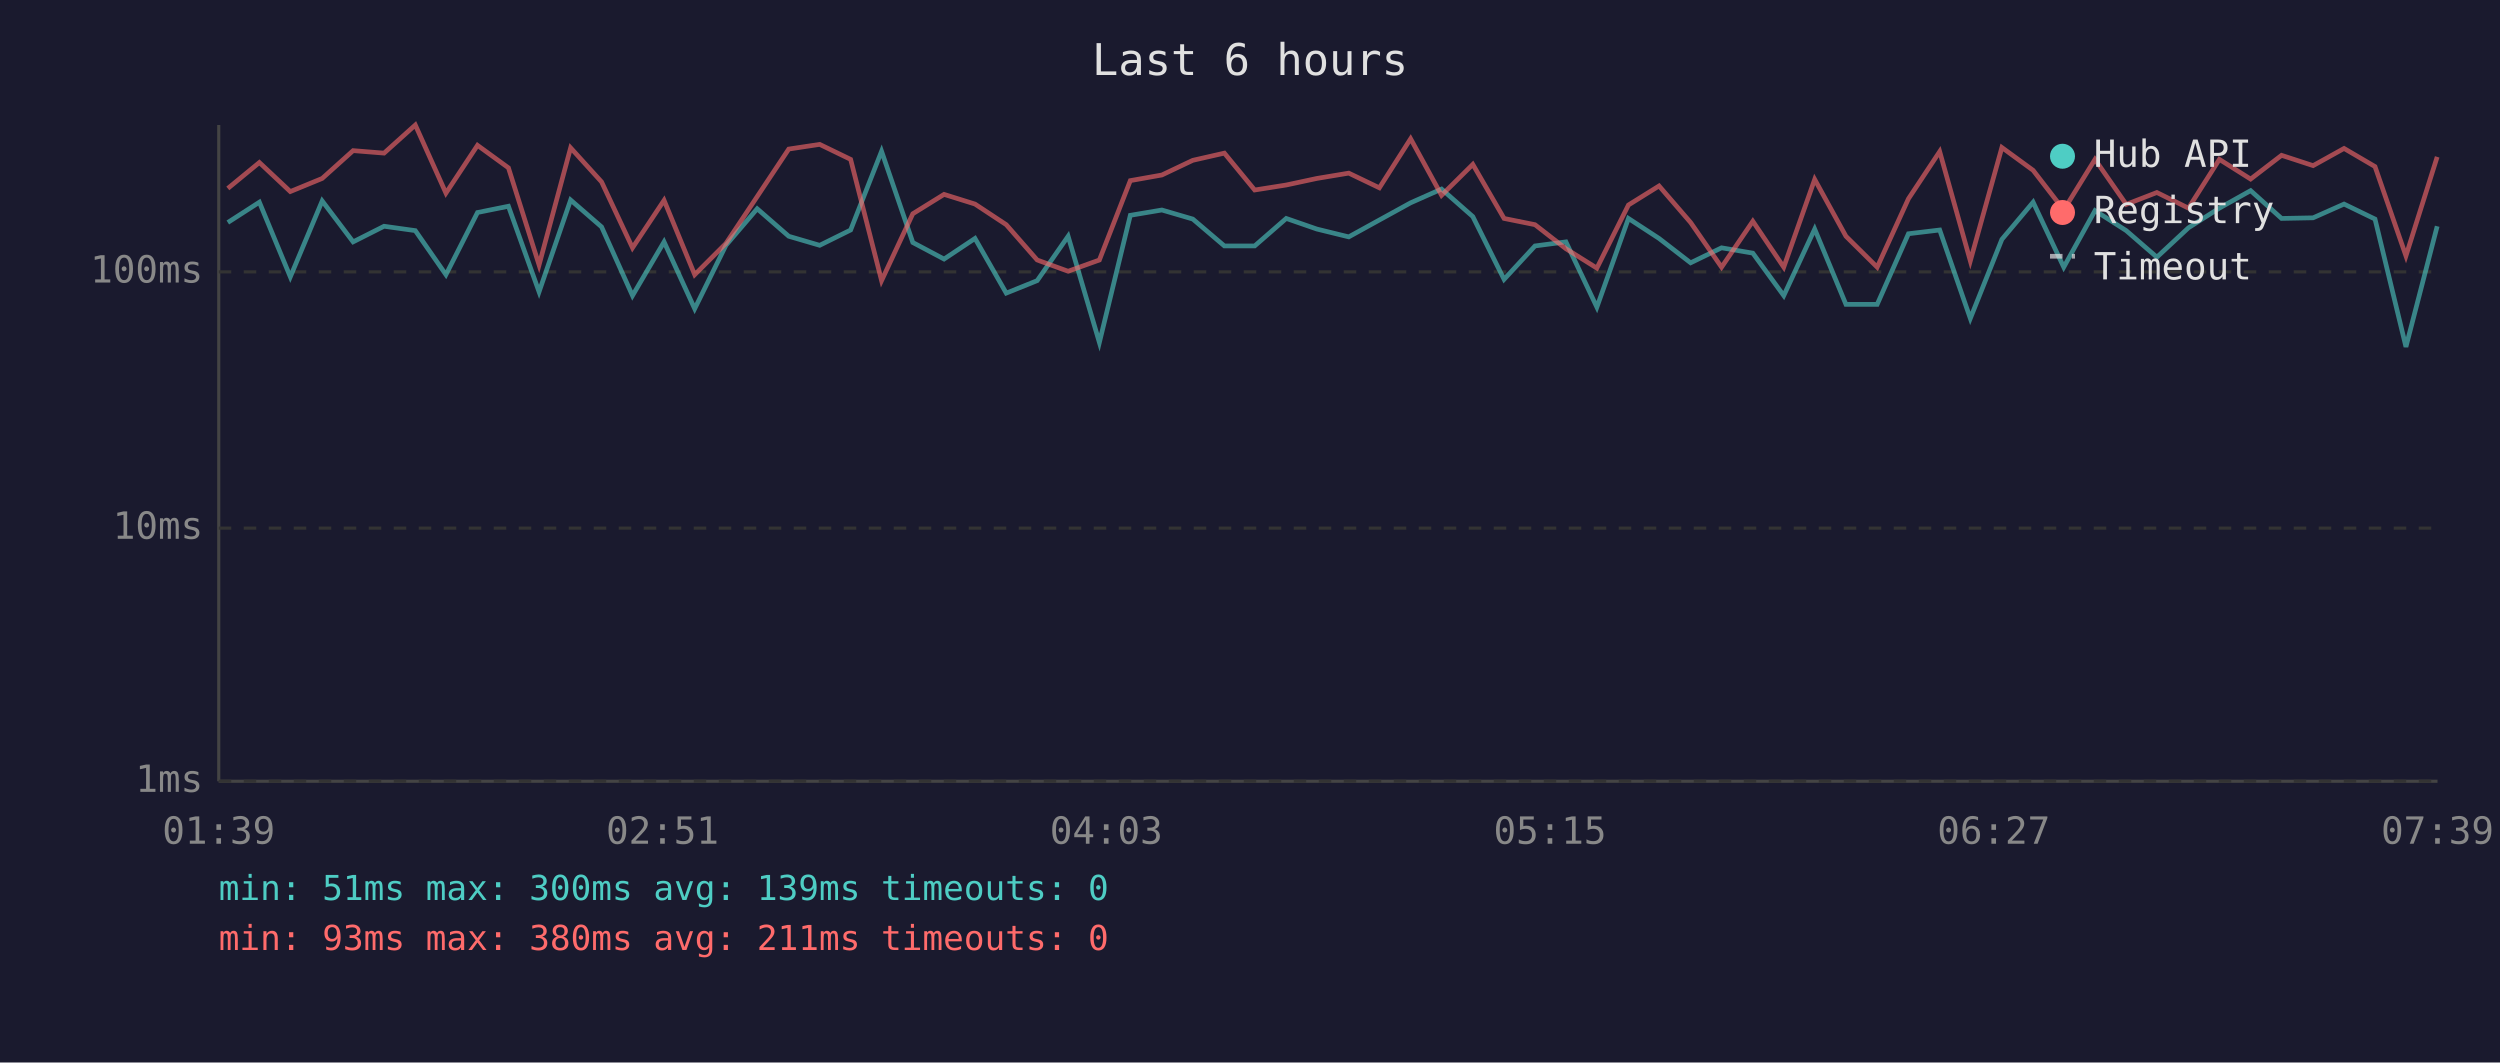
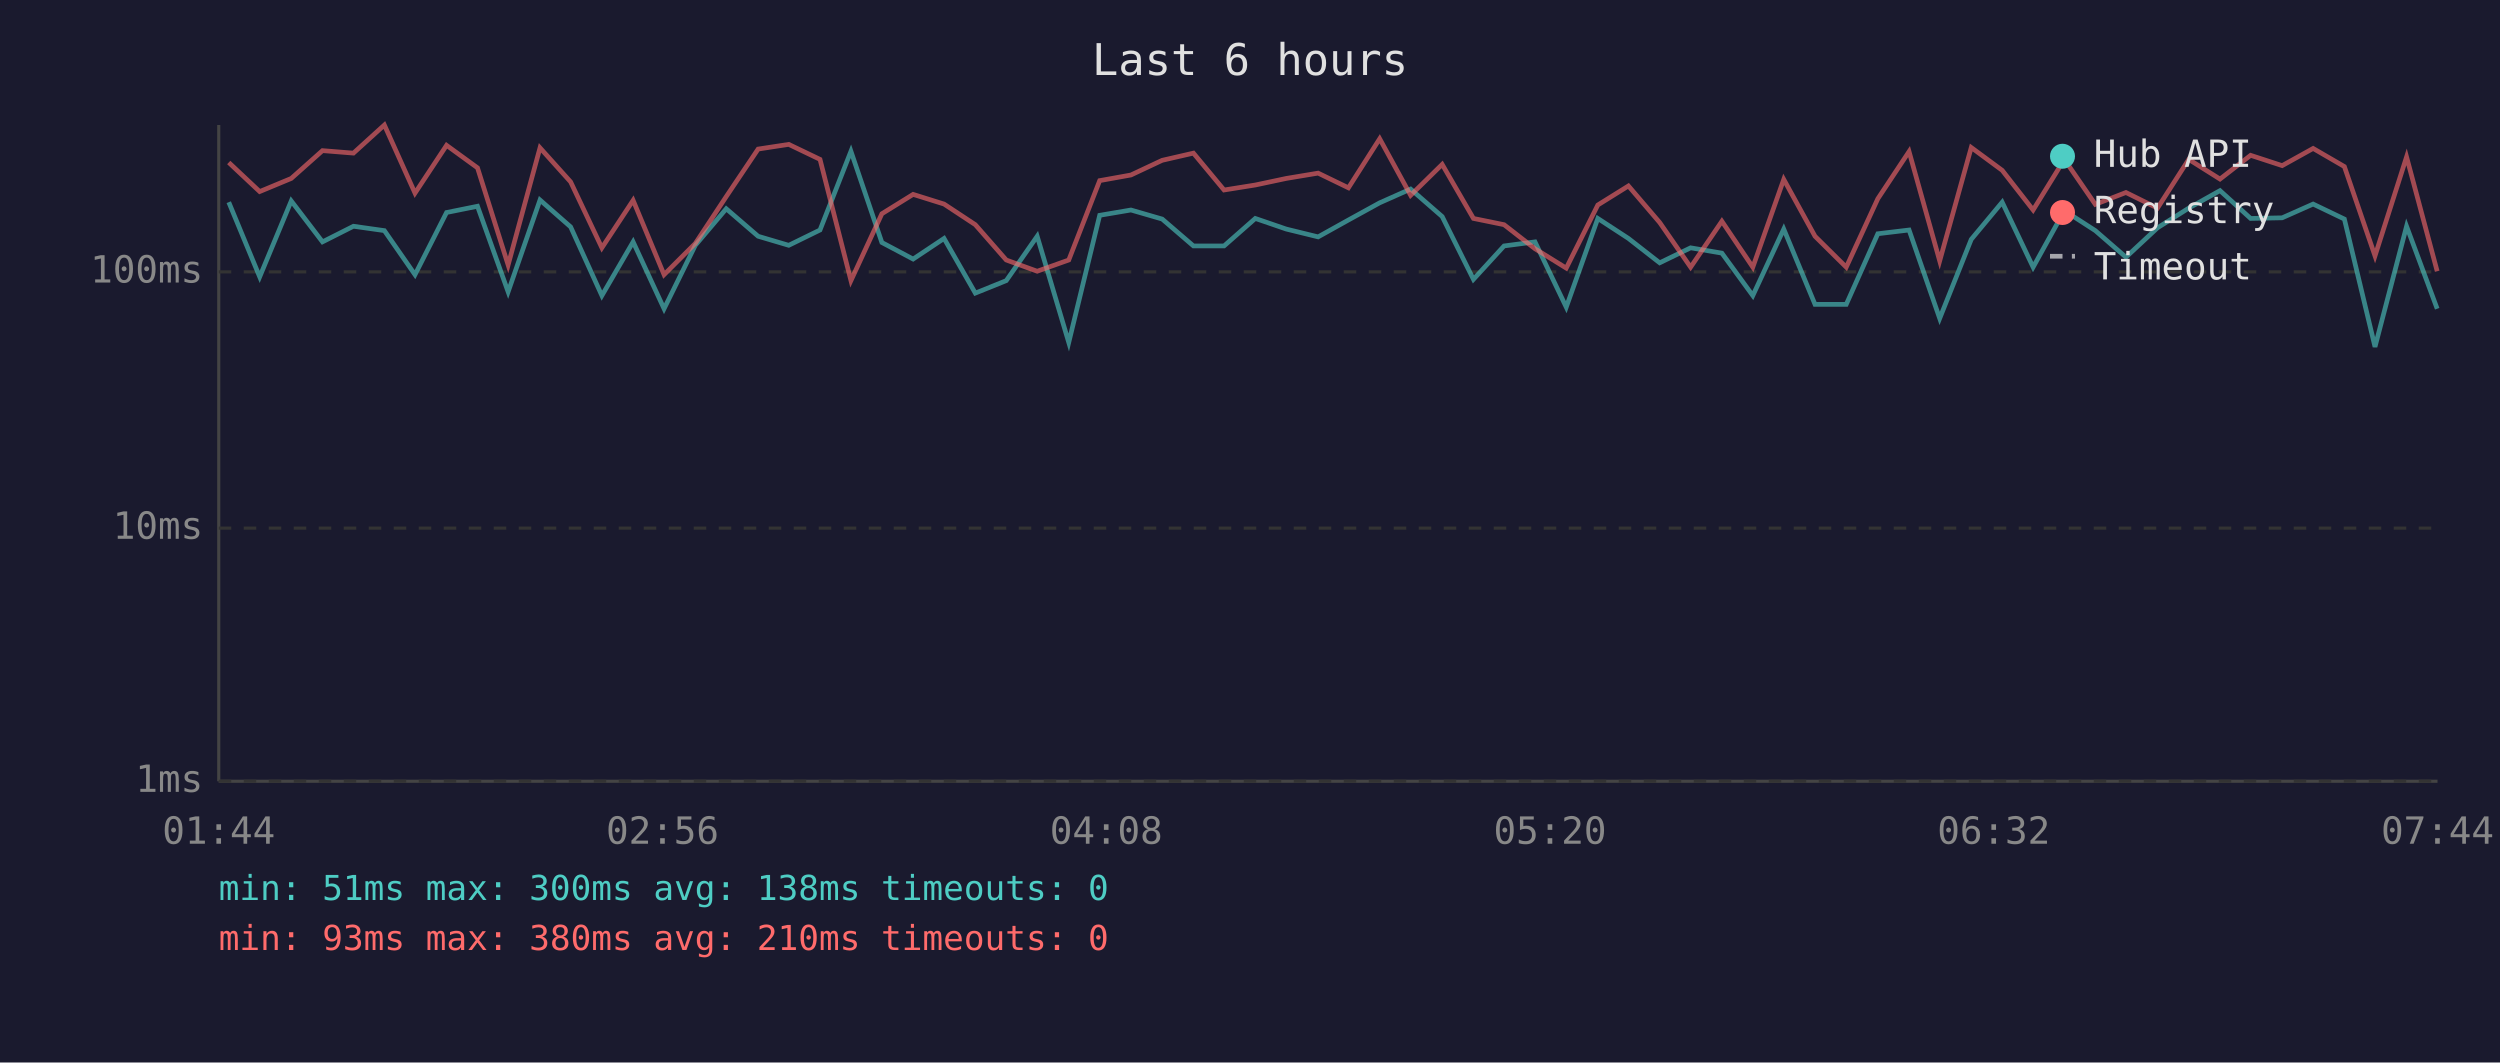
<svg xmlns="http://www.w3.org/2000/svg" viewBox="0 0 800 340" font-family="monospace" font-size="12">
  <rect width="800" height="340" fill="#1a1a2e" />
  <text x="400" y="24" fill="#e0e0e0" font-size="14" text-anchor="middle">Last 6 hours</text>
  <line x1="70" y1="40" x2="70" y2="250" stroke="#444" stroke-width="1" />
  <line x1="70" y1="250" x2="780" y2="250" stroke="#444" stroke-width="1" />
  <line x1="70" y1="250" x2="780" y2="250" stroke="#333" stroke-width="1" stroke-dasharray="4" />
  <text x="65" y="250" fill="#888" text-anchor="end" dominant-baseline="middle">1ms</text>
  <line x1="70" y1="169" x2="780" y2="169" stroke="#333" stroke-width="1" stroke-dasharray="4" />
  <text x="65" y="169" fill="#888" text-anchor="end" dominant-baseline="middle">10ms</text>
  <line x1="70" y1="87" x2="780" y2="87" stroke="#333" stroke-width="1" stroke-dasharray="4" />
  <text x="65" y="87" fill="#888" text-anchor="end" dominant-baseline="middle">100ms</text>
-   <text x="70" y="270" fill="#888" text-anchor="middle">01:39</text>
-   <text x="212" y="270" fill="#888" text-anchor="middle">02:51</text>
-   <text x="354" y="270" fill="#888" text-anchor="middle">04:03</text>
-   <text x="496" y="270" fill="#888" text-anchor="middle">05:15</text>
-   <text x="638" y="270" fill="#888" text-anchor="middle">06:27</text>
-   <text x="780" y="270" fill="#888" text-anchor="middle">07:39</text>
-   <polyline points="72.9,71.2 83.0,64.7 92.9,88.6 103.1,64.3 113.0,77.4 122.9,72.4 132.9,73.8 142.7,87.9 152.8,68.0 162.7,66.0 172.5,93.4 182.6,64.0 192.5,72.6 202.4,94.6 212.5,77.4 222.3,98.8 232.3,78.5 242.3,66.8 252.4,75.6 262.3,78.5 272.2,73.6 282.1,48.4 292.1,77.6 302.1,82.9 312.0,76.3 322.0,93.8 331.9,89.8 341.8,75.6 351.8,109.6 361.7,68.9 371.8,67.2 381.7,70.1 391.8,78.7 401.5,78.7 411.6,69.9 421.4,73.3 431.6,75.8 441.4,70.4 451.4,64.9 461.3,60.5 471.3,69.3 481.3,89.4 491.2,78.7 501.1,77.4 511.0,98.3 521.1,69.9 530.9,76.3 541.0,84.1 550.9,79.3 560.9,81.0 570.8,94.6 580.7,73.3 590.7,97.4 600.7,97.4 610.7,74.8 620.7,73.6 630.5,101.9 640.6,76.6 650.6,64.7 660.4,85.5 670.4,67.4 680.4,73.8 690.2,82.3 700.3,72.9 710.2,66.6 720.2,61.0 730.1,69.9 740.2,69.7 750.1,65.3 760.0,70.1 769.9,111.0 779.9,72.4" fill="none" stroke="#4ecdc4" stroke-width="1.5" opacity="0.6" />
-   <polyline points="72.9,60.3 83.0,52.0 92.9,61.3 103.1,57.1 113.0,48.2 122.9,49.0 132.9,40.0 142.7,61.8 152.8,46.5 162.7,53.7 172.5,84.8 182.6,47.3 192.5,58.2 202.4,79.3 212.5,64.1 222.3,87.9 232.3,77.9 242.3,62.9 252.4,47.7 262.3,46.2 272.2,51.0 282.1,89.8 292.1,68.4 302.1,62.2 312.0,65.3 322.0,71.9 331.9,83.2 341.8,86.8 351.8,83.2 361.7,57.8 371.8,56.0 381.7,51.3 391.8,49.0 401.5,60.8 411.6,59.2 421.4,57.1 431.6,55.4 441.4,60.1 451.4,44.4 461.3,62.5 471.3,52.6 481.3,69.9 491.2,71.9 501.1,79.6 511.0,85.8 521.1,65.6 530.9,59.5 541.0,71.2 550.9,85.5 560.9,70.8 570.8,85.5 580.7,57.4 590.7,75.6 600.7,85.5 610.7,63.6 620.7,48.5 630.5,83.5 640.6,47.2 650.6,54.5 660.4,67.2 670.4,51.0 680.4,65.4 690.2,61.6 700.3,66.6 710.2,51.0 720.2,57.3 730.1,49.7 740.2,53.0 750.1,47.5 760.0,53.3 769.9,81.9 779.9,50.2" fill="none" stroke="#ff6b6b" stroke-width="1.5" opacity="0.6" />
+   <text x="70" y="270" fill="#888" text-anchor="middle">01:44</text>
+   <text x="212" y="270" fill="#888" text-anchor="middle">02:56</text>
+   <text x="354" y="270" fill="#888" text-anchor="middle">04:08</text>
+   <text x="496" y="270" fill="#888" text-anchor="middle">05:20</text>
+   <text x="638" y="270" fill="#888" text-anchor="middle">06:32</text>
+   <text x="780" y="270" fill="#888" text-anchor="middle">07:44</text>
+   <polyline points="73.2,64.7 83.1,88.6 93.2,64.3 103.2,77.4 113.1,72.4 123.0,73.8 132.8,87.9 142.9,68.0 152.8,66.0 162.6,93.4 172.8,64.0 182.6,72.6 192.6,94.6 202.6,77.4 212.5,98.8 222.5,78.5 232.4,66.8 242.6,75.6 252.4,78.5 262.4,73.6 272.3,48.4 282.2,77.6 292.2,82.9 302.1,76.3 312.1,93.8 322.0,89.8 331.9,75.6 342.0,109.6 351.9,68.9 361.9,67.2 371.9,70.1 381.9,78.7 391.7,78.7 401.7,69.9 411.6,73.3 421.8,75.8 431.5,70.4 441.5,64.9 451.4,60.5 461.5,69.3 471.5,89.4 481.3,78.7 491.2,77.4 501.2,98.3 511.3,69.9 521.1,76.3 531.1,84.1 541.0,79.3 551.0,81.0 560.9,94.6 570.8,73.3 580.8,97.4 590.8,97.4 600.9,74.8 610.9,73.6 620.7,101.9 630.8,76.6 640.7,64.7 650.6,85.5 660.6,67.4 670.5,73.8 680.3,82.3 690.4,72.9 700.4,66.6 710.4,61.0 720.2,69.9 730.3,69.7 740.2,65.3 750.2,70.1 760.0,111.0 770.1,72.4 779.9,98.8" fill="none" stroke="#4ecdc4" stroke-width="1.5" opacity="0.6" />
+   <polyline points="73.2,52.0 83.1,61.3 93.2,57.1 103.2,48.2 113.1,49.0 123.0,40.0 132.8,61.8 142.9,46.5 152.8,53.7 162.6,84.8 172.8,47.3 182.6,58.2 192.6,79.3 202.6,64.1 212.5,87.9 222.5,77.9 232.4,62.9 242.6,47.7 252.4,46.2 262.4,51.0 272.3,89.8 282.2,68.4 292.2,62.2 302.1,65.3 312.1,71.9 322.0,83.2 331.9,86.8 342.0,83.2 351.9,57.8 361.9,56.0 371.9,51.3 381.9,49.0 391.7,60.8 401.7,59.2 411.6,57.1 421.8,55.4 431.5,60.1 441.5,44.4 451.4,62.5 461.5,52.6 471.5,69.9 481.3,71.9 491.2,79.6 501.2,85.8 511.3,65.6 521.1,59.5 531.1,71.2 541.0,85.5 551.0,70.8 560.9,85.5 570.8,57.4 580.8,75.6 590.8,85.5 600.9,63.6 610.9,48.5 620.7,83.5 630.8,47.2 640.7,54.5 650.6,67.2 660.6,51.0 670.5,65.4 680.3,61.6 690.4,66.6 700.4,51.0 710.4,57.3 720.2,49.7 730.3,53.0 740.2,47.5 750.2,53.3 760.0,81.9 770.1,50.2 779.9,86.8" fill="none" stroke="#ff6b6b" stroke-width="1.5" opacity="0.6" />
  <circle cx="660" cy="50" r="4" fill="#4ecdc4" />
  <text x="670" y="50" fill="#e0e0e0" dominant-baseline="middle">Hub API</text>
  <circle cx="660" cy="68" r="4" fill="#ff6b6b" />
  <text x="670" y="68" fill="#e0e0e0" dominant-baseline="middle">Registry</text>
  <line x1="656" y1="82" x2="664" y2="82" stroke="#e0e0e0" stroke-width="1.5" stroke-dasharray="4,3" opacity="0.7" />
  <text x="670" y="86" fill="#e0e0e0" dominant-baseline="middle">Timeout</text>
-   <text x="70" y="288" fill="#4ecdc4" font-size="11">min: 51ms  max: 300ms  avg: 139ms  timeouts: 0</text>
-   <text x="70" y="304" fill="#ff6b6b" font-size="11">min: 93ms  max: 380ms  avg: 211ms  timeouts: 0</text>
+   <text x="70" y="288" fill="#4ecdc4" font-size="11">min: 51ms  max: 300ms  avg: 138ms  timeouts: 0</text>
+   <text x="70" y="304" fill="#ff6b6b" font-size="11">min: 93ms  max: 380ms  avg: 210ms  timeouts: 0</text>
</svg>
